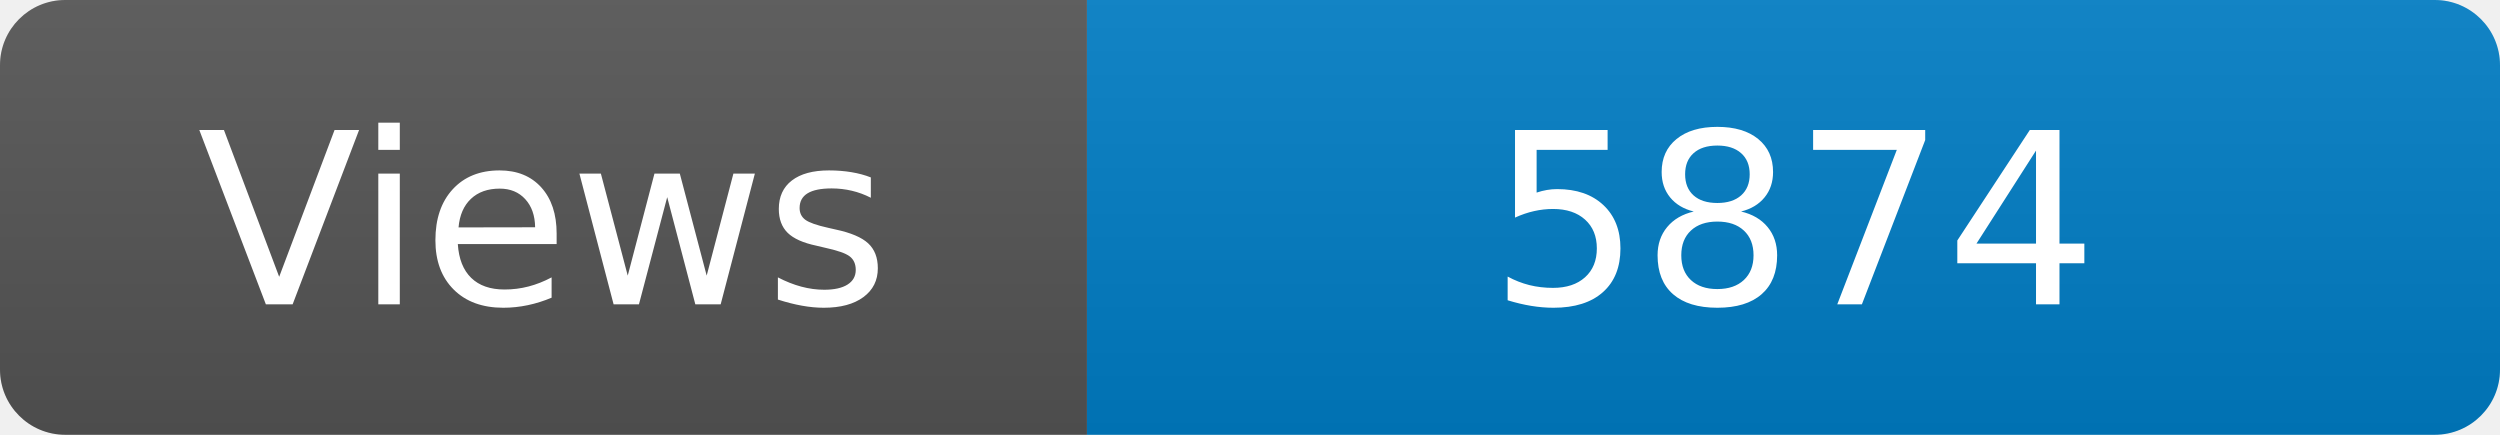
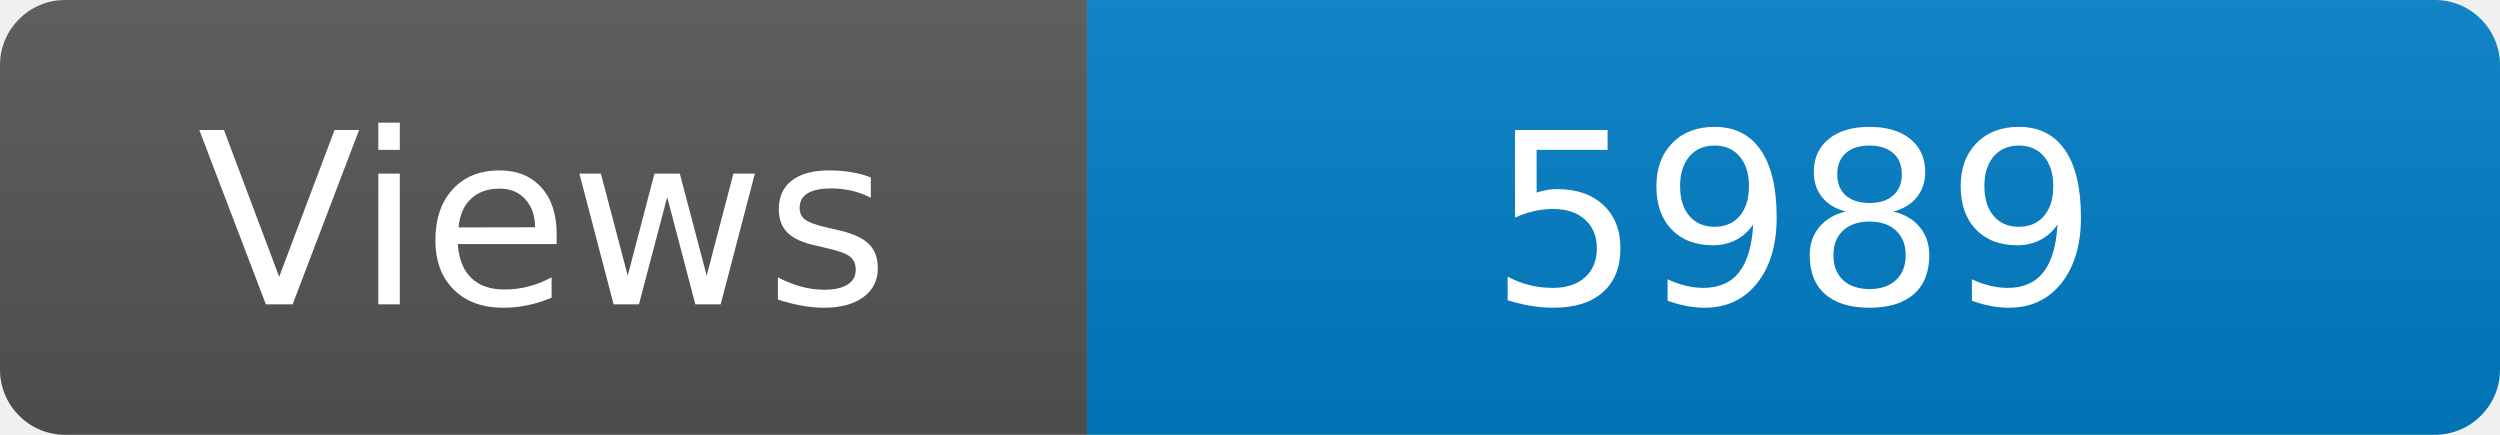
<svg xmlns="http://www.w3.org/2000/svg" width="115" height="20" role="img" aria-label="Maintained?: yes">
  <linearGradient id="s" x2="0" y2="100%">
    <stop offset="0" stop-color="#bbb" stop-opacity=".1" />
    <stop offset="1" stop-opacity=".1" />
  </linearGradient>
  <clipPath id="r">
    <rect width="115" height="20" rx="3" fill="#fff" />
  </clipPath>
  <g clip-path="url(#r)">
    <rect width="50" height="20" fill="#555" />
    <rect x="50" width="160" height="20" fill="#007ec6" />
    <rect width="115" height="20" fill="url(#s)" />
  </g>
  <g fill="#fff" text-anchor="middle" font-family="Verdana,Geneva,DejaVu Sans,sans-serif" font-size="110">
    <text x="250" y="140" transform="scale(.1)" fill="#fff">Views</text>
-     <text x="825" y="140" transform="scale(.1)" fill="#fff">5874</text>
+     <text x="825" y="140" transform="scale(.1)" fill="#fff">5989</text>
  </g>
</svg>
